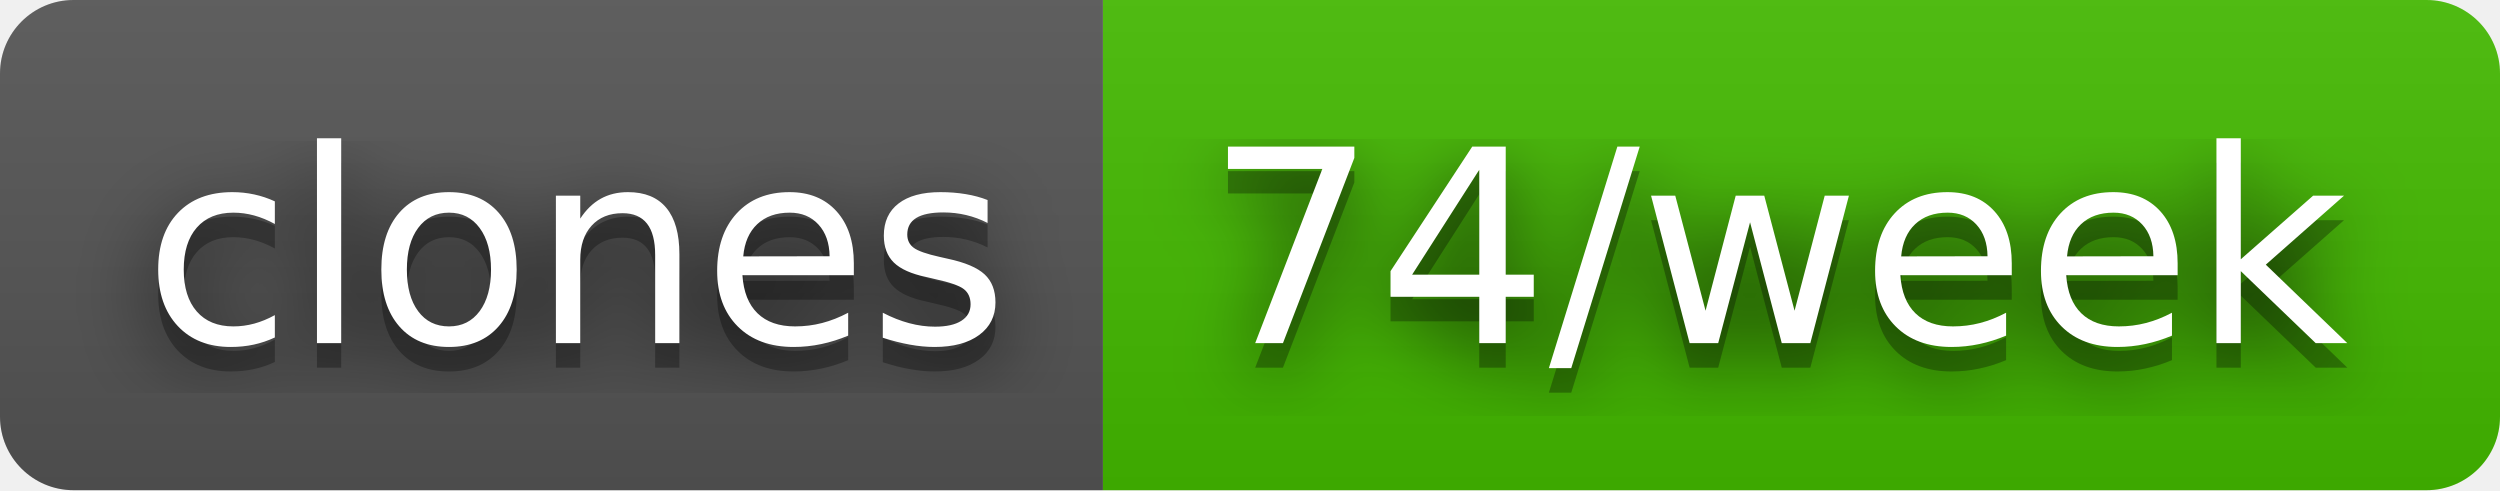
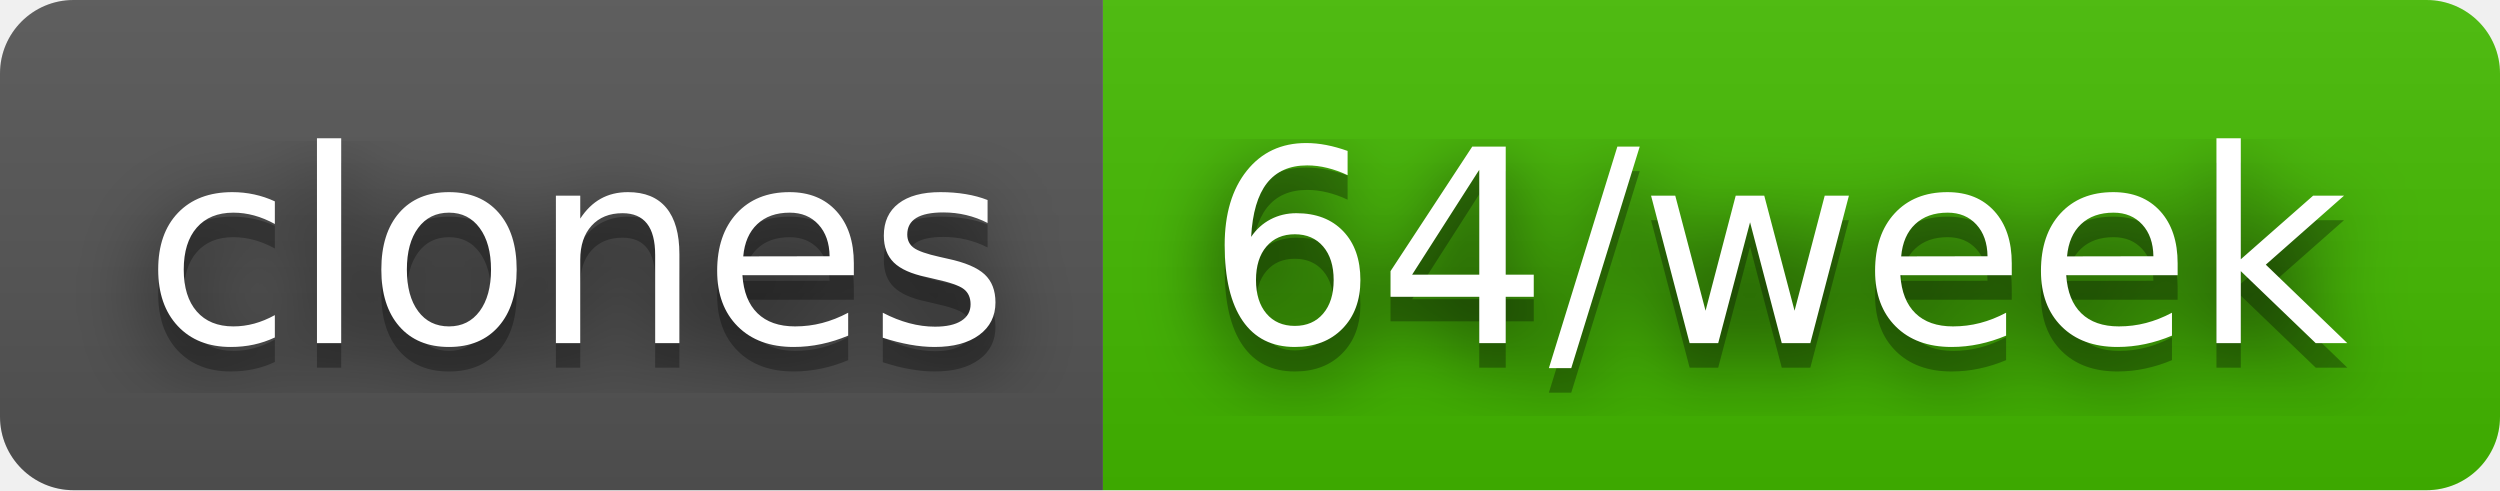
- <svg xmlns="http://www.w3.org/2000/svg" width="102" height="20" role="img" aria-label="clones: 74/week">
+ <svg xmlns="http://www.w3.org/2000/svg" width="102" height="20" role="img" aria-label="clones: 64/week">
  <filter id="blur">
    <feGaussianBlur stdDeviation="16" />
  </filter>
  <linearGradient id="s" x2="0" y2="100%">
    <stop offset="0" stop-color="#bbb" stop-opacity=".1" />
    <stop offset="1" stop-opacity=".1" />
  </linearGradient>
  <clipPath id="r">
    <rect width="102" height="20" rx="3" />
  </clipPath>
  <g clip-path="url(#r)">
    <rect width="45" height="20" fill="#555" />
    <rect x="45" width="57" height="20" fill="#4b0" />
    <rect width="102" height="20" fill="url(#s)" />
  </g>
  <g fill="#fff" text-anchor="middle" font-family="Verdana,Geneva,DejaVu Sans,sans-serif" text-rendering="geometricPrecision" font-size="110">
    <g transform="scale(.1)">
      <g aria-hidden="true" fill="#010101">
        <text x="235" y="150" fill-opacity=".8" filter="url(#blur)" textLength="350">clones</text>
        <text x="235" y="150" fill-opacity=".3" textLength="350">clones</text>
      </g>
      <text x="235" y="140" textLength="350">clones</text>
    </g>
    <g transform="scale(.1)">
      <g aria-hidden="true" fill="#010101">
-         <text x="725" y="150" fill-opacity=".8" filter="url(#blur)" textLength="470">74/week</text>
-         <text x="725" y="150" fill-opacity=".3" textLength="470">74/week</text>
+         <text x="725" y="150" fill-opacity=".8" filter="url(#blur)" textLength="470">64/week</text>
+         <text x="725" y="150" fill-opacity=".3" textLength="470">64/week</text>
      </g>
-       <text x="725" y="140" textLength="470">74/week</text>
+       <text x="725" y="140" textLength="470">64/week</text>
    </g>
  </g>
</svg>
